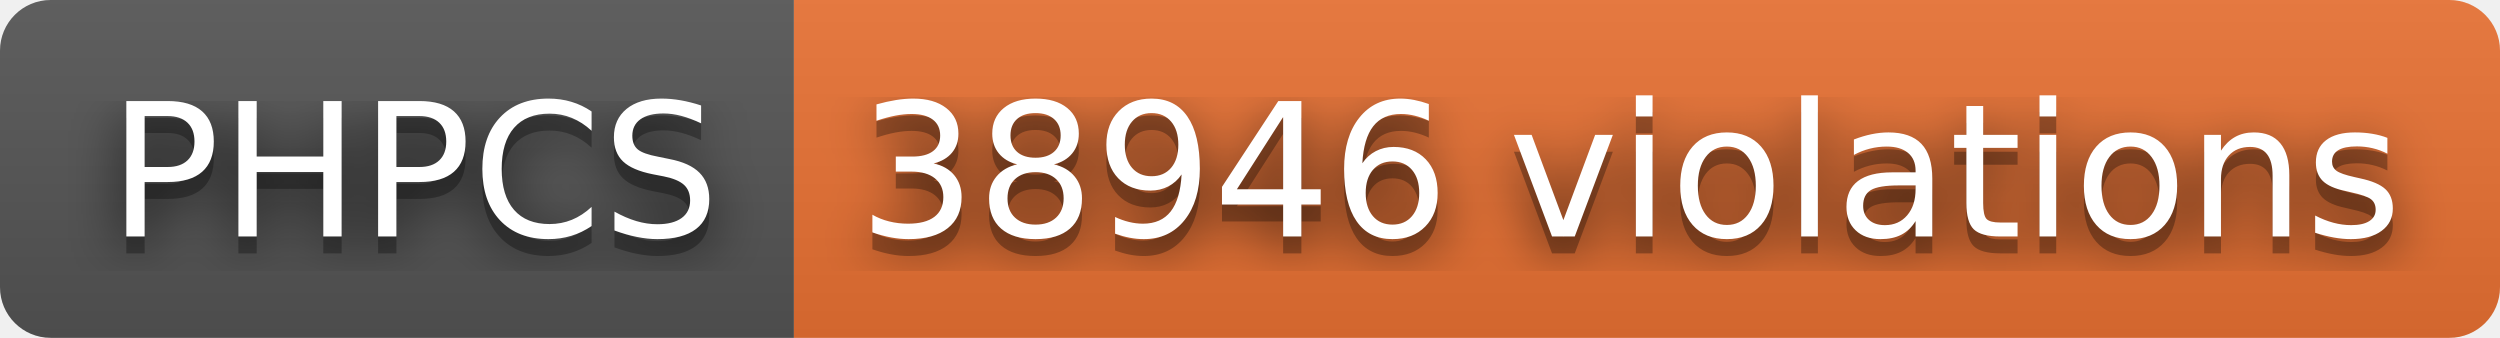
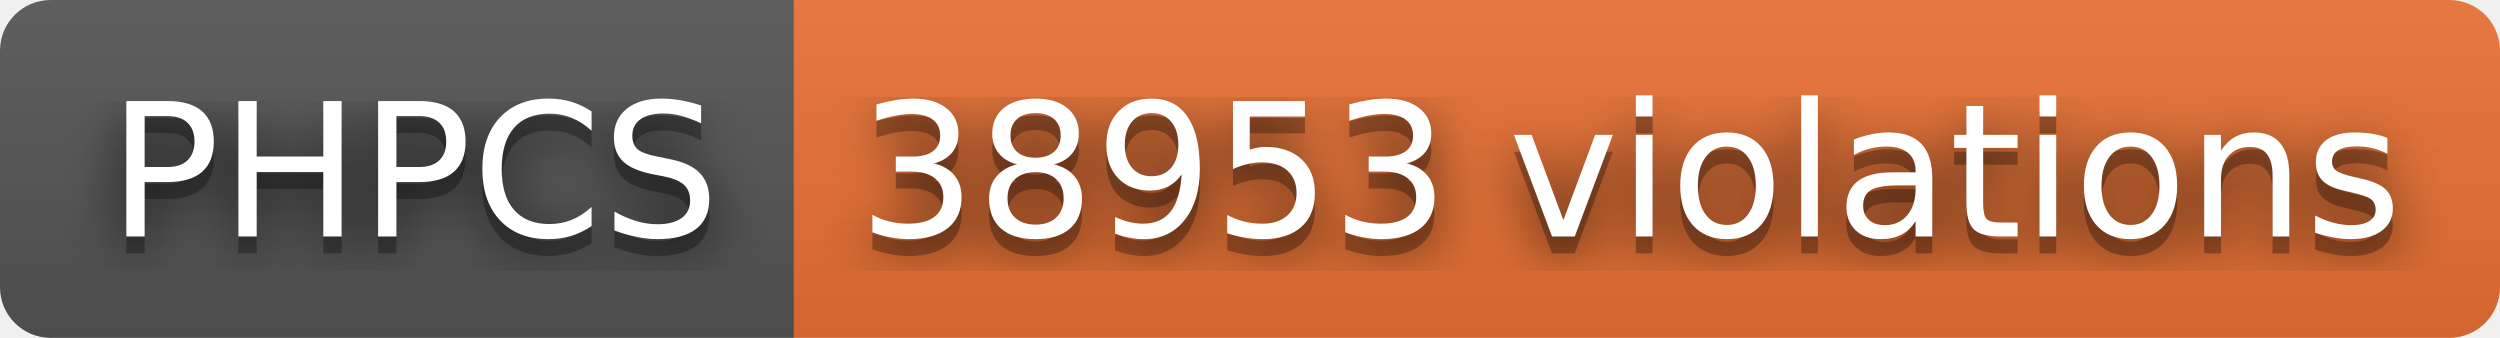
- <svg xmlns="http://www.w3.org/2000/svg" width="148" height="20" role="img" aria-label="PHPCS: 38946 violations">
+ <svg xmlns="http://www.w3.org/2000/svg" width="148" height="20" role="img" aria-label="PHPCS: 38953 violations">
  <filter id="blur">
    <feGaussianBlur stdDeviation="16" />
  </filter>
  <linearGradient id="s" x2="0" y2="100%">
    <stop offset="0" stop-color="#bbb" stop-opacity=".1" />
    <stop offset="1" stop-opacity=".1" />
  </linearGradient>
  <clipPath id="r">
    <rect width="148" height="20" rx="3" />
  </clipPath>
  <g clip-path="url(#r)">
    <rect width="47" height="20" fill="#555" />
    <rect x="47" width="101" height="20" fill="#ea7233" />
    <rect width="148" height="20" fill="url(#s)" />
  </g>
  <g fill="#fff" text-anchor="middle" font-family="Verdana,Geneva,DejaVu Sans,sans-serif" text-rendering="geometricPrecision" font-size="110">
    <g transform="scale(.1)">
      <g aria-hidden="true" fill="#010101">
        <text x="245" y="150" fill-opacity=".8" filter="url(#blur)" textLength="370">PHPCS</text>
        <text x="245" y="150" fill-opacity=".3" textLength="370">PHPCS</text>
      </g>
      <text x="245" y="140" textLength="370">PHPCS</text>
    </g>
    <g transform="scale(.1)">
      <g aria-hidden="true" fill="#010101">
-         <text x="965" y="150" fill-opacity=".8" filter="url(#blur)" textLength="910">38946 violations</text>
-         <text x="965" y="150" fill-opacity=".3" textLength="910">38946 violations</text>
+         <text x="965" y="150" fill-opacity=".8" filter="url(#blur)" textLength="910">38953 violations</text>
+         <text x="965" y="150" fill-opacity=".3" textLength="910">38953 violations</text>
      </g>
-       <text x="965" y="140" textLength="910">38946 violations</text>
+       <text x="965" y="140" textLength="910">38953 violations</text>
    </g>
  </g>
</svg>
